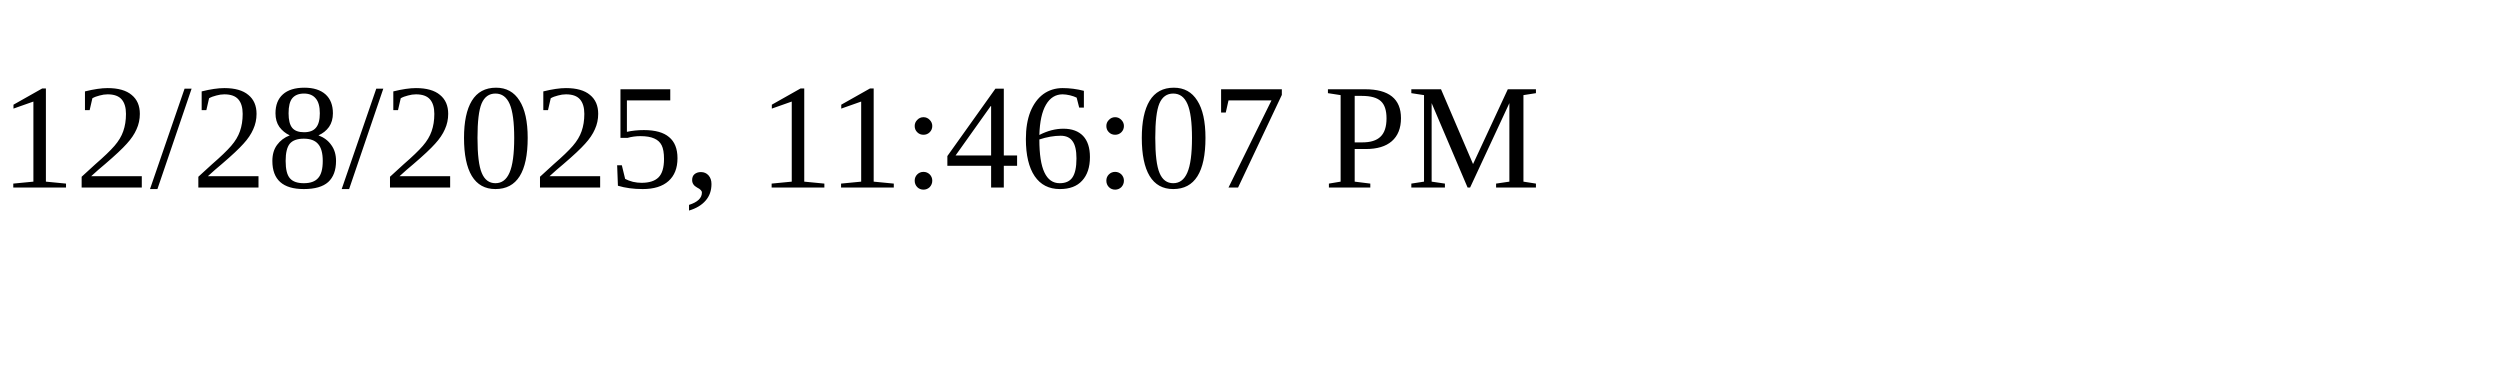
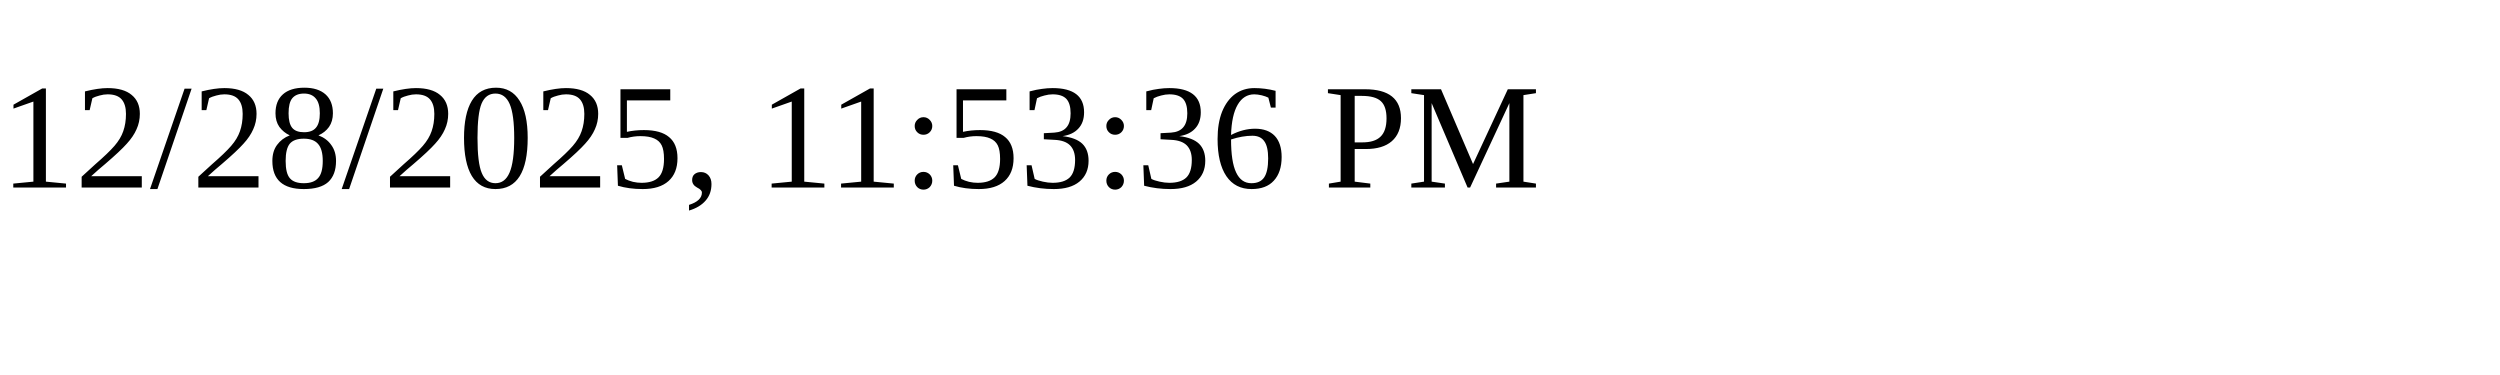
<svg xmlns="http://www.w3.org/2000/svg" height="30" width="200">
-   <text x="0" y="15">12/28/2025, 11:46:07 PM</text>
+   <text x="0" y="15">12/28/2025, 11:53:36 PM</text>
</svg>
